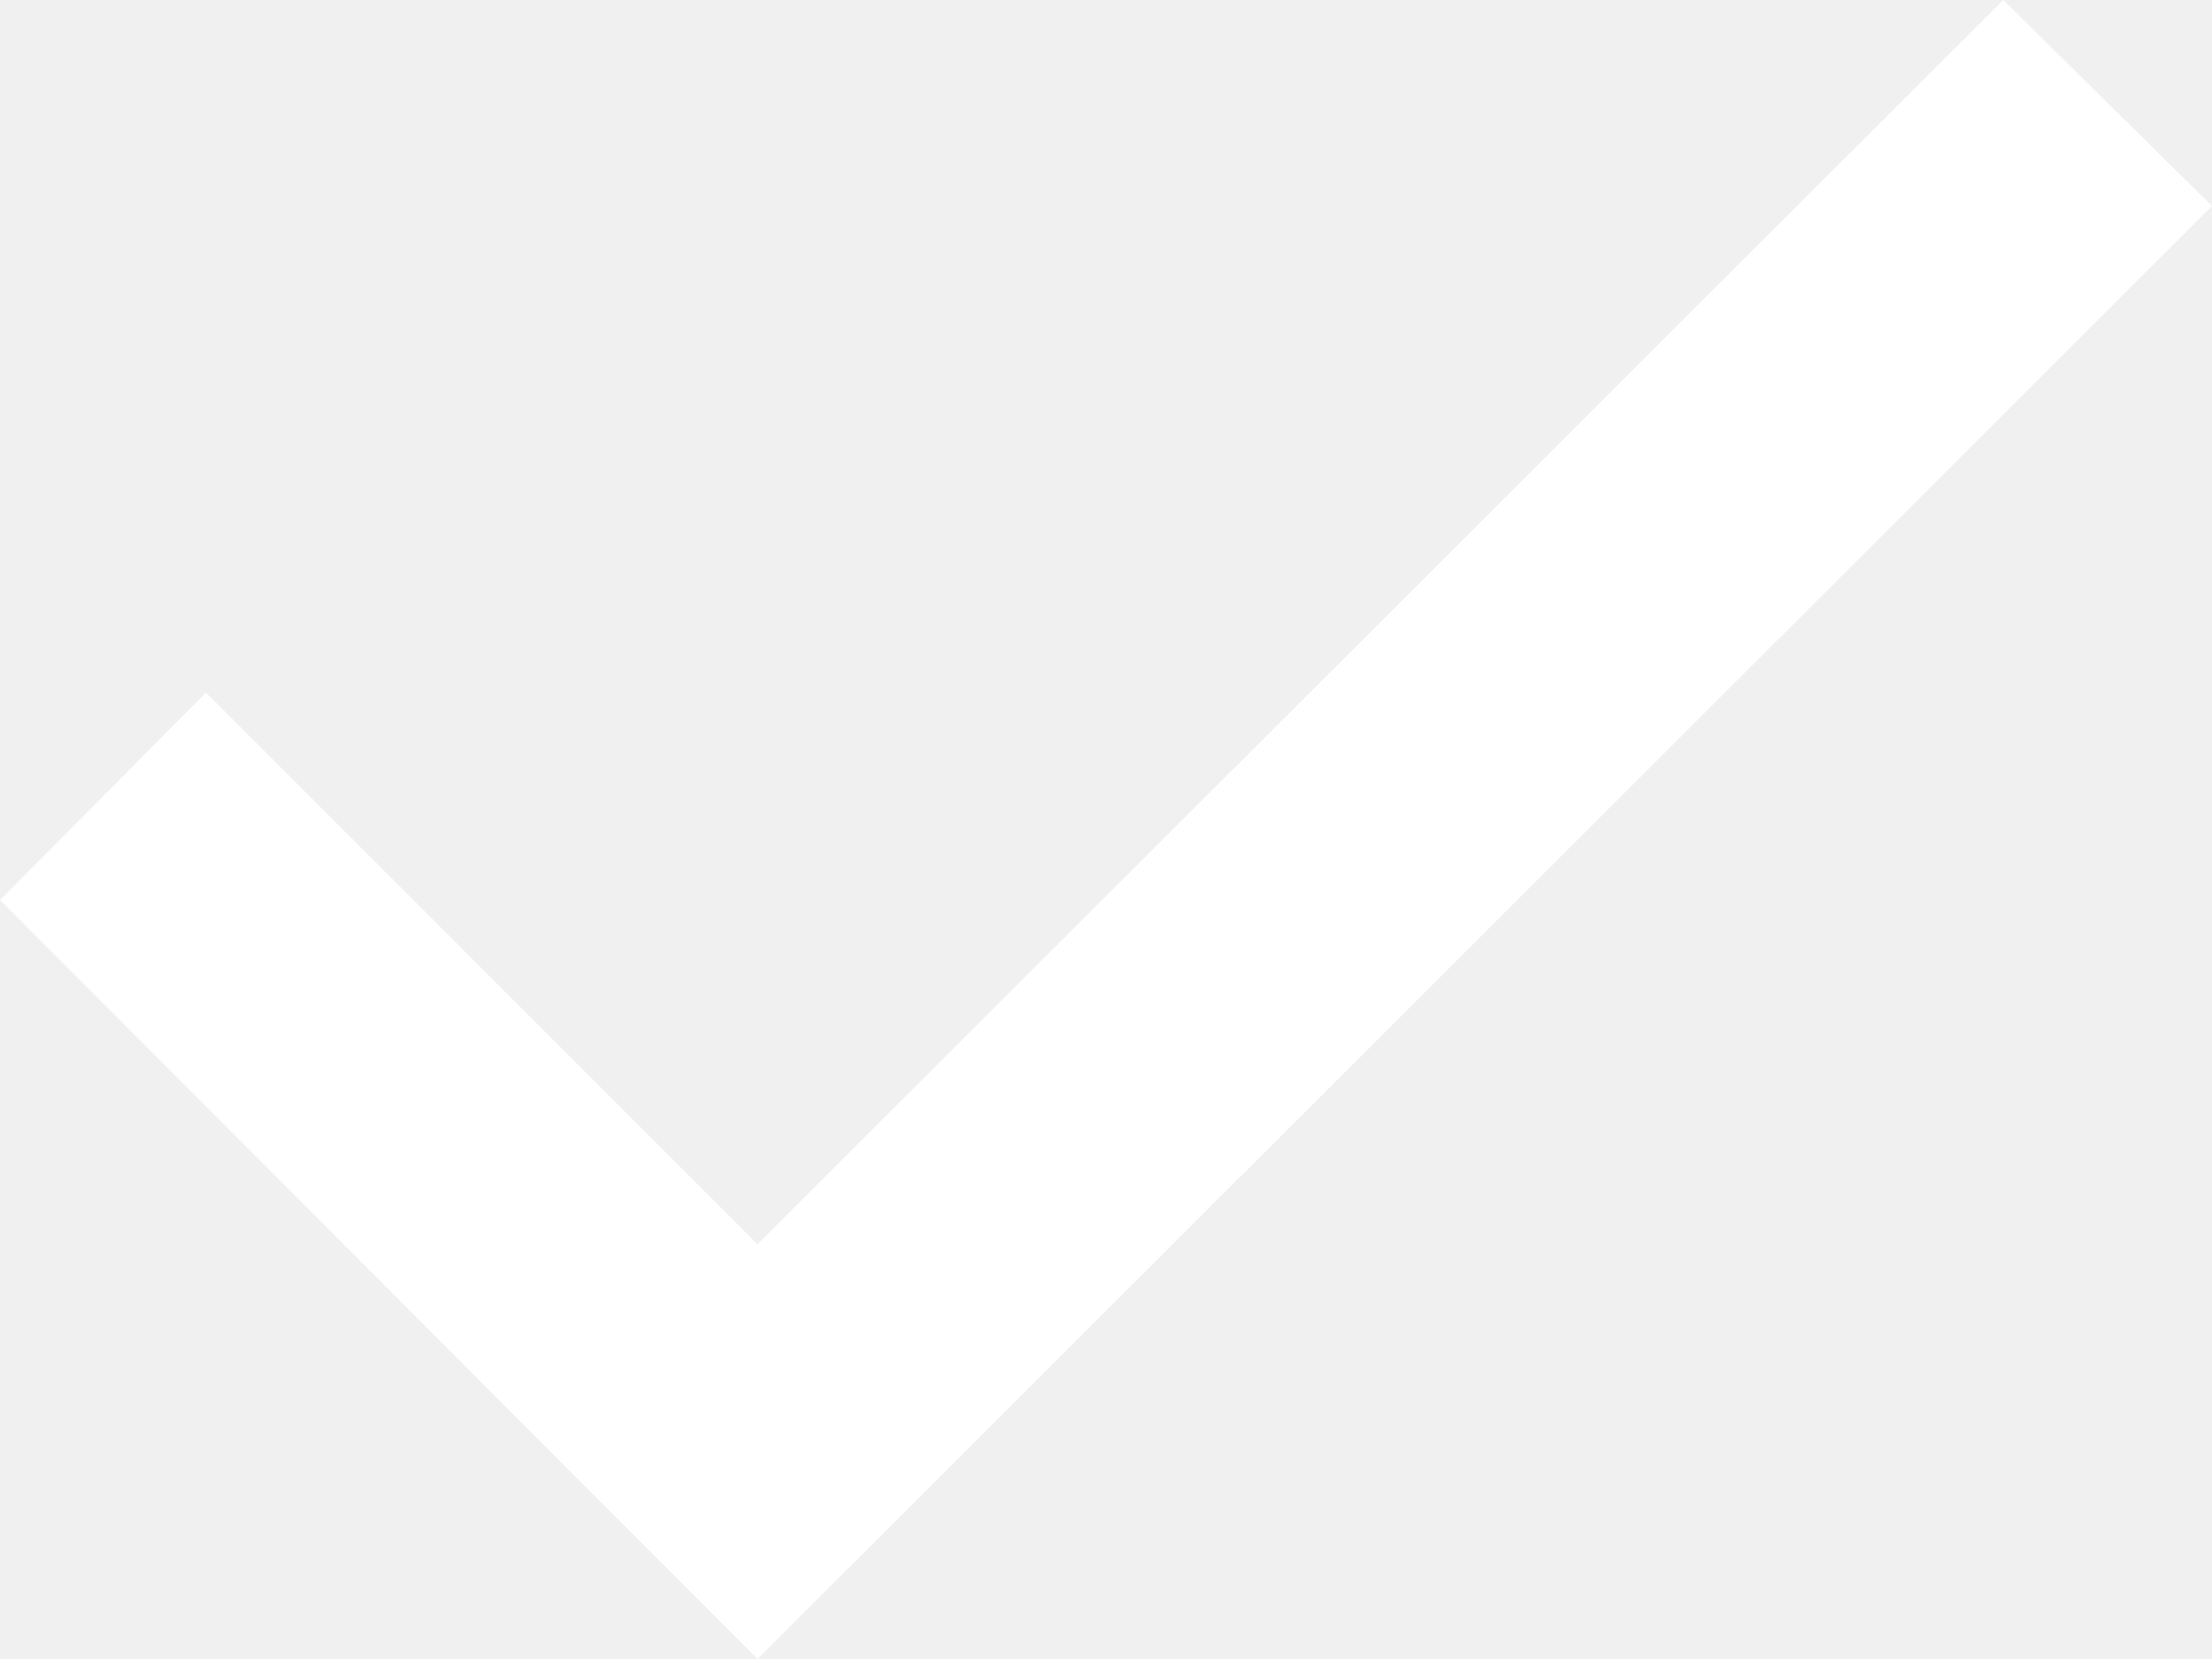
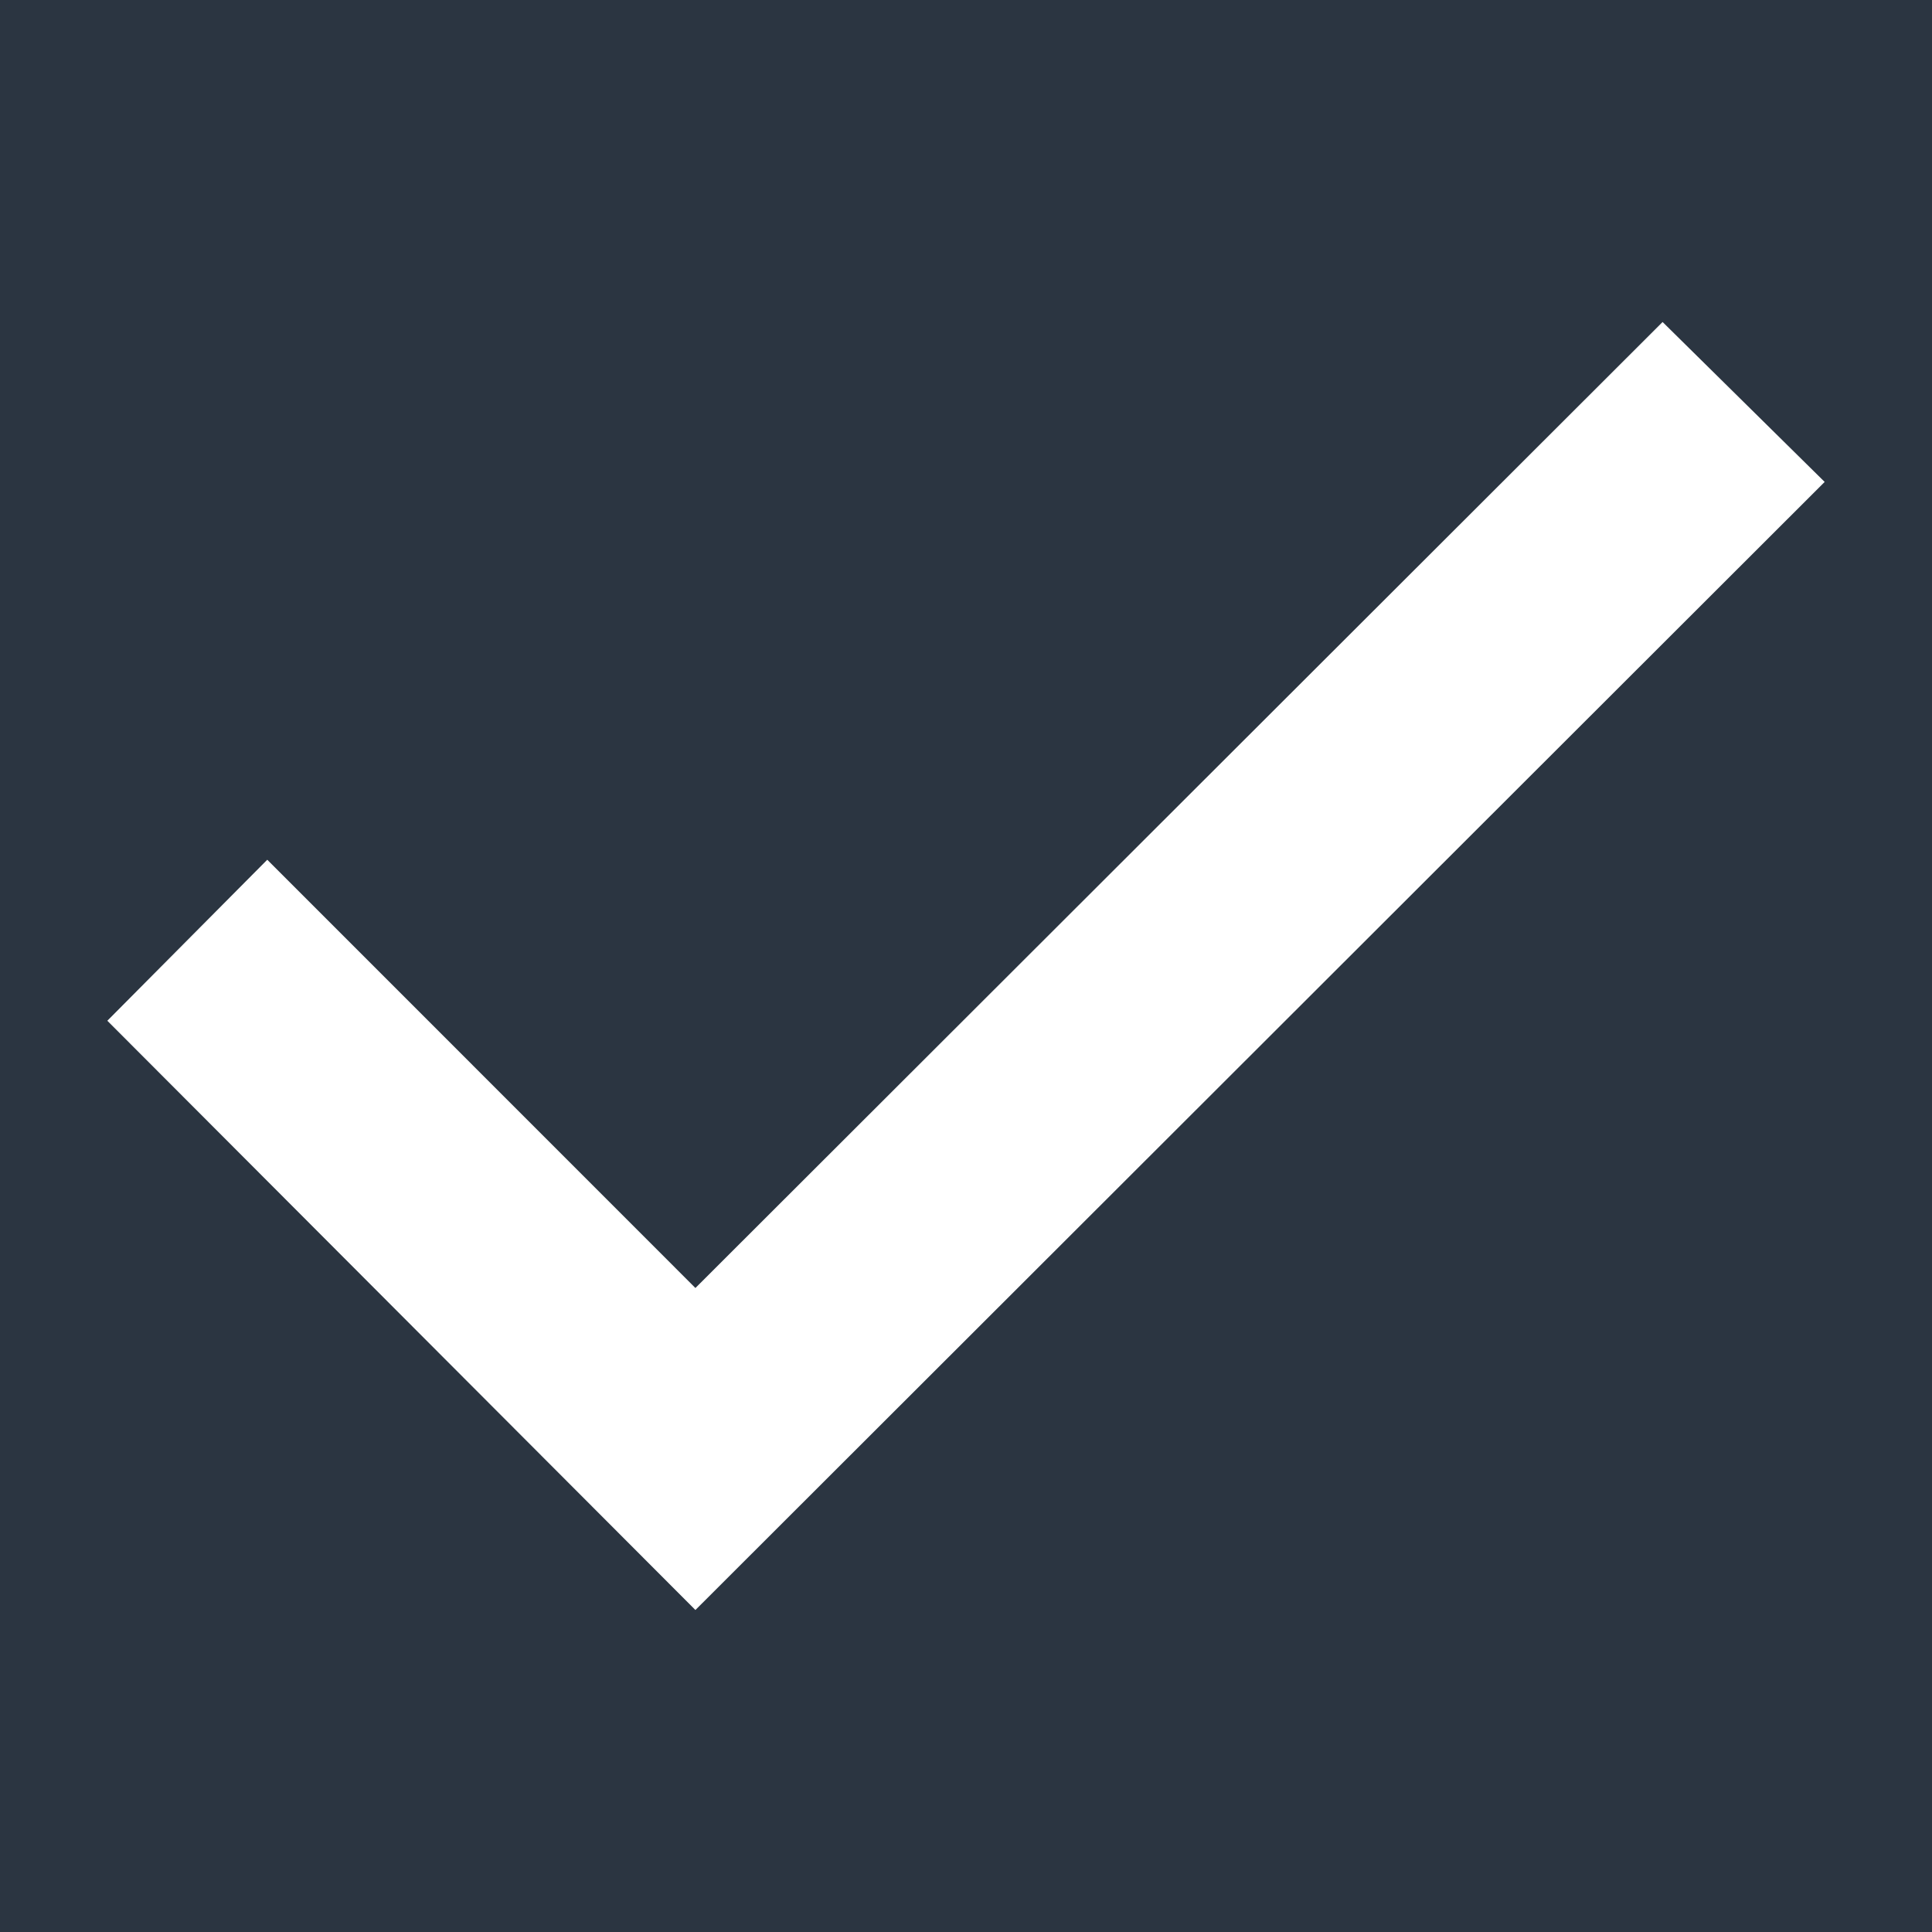
- <svg xmlns="http://www.w3.org/2000/svg" width="16" height="12" viewBox="0 0 16 12" fill="none">
-   <path d="M0 6.51L5.479 12L16 1.49L14.49 0L5.479 9L1.49 5.01L0 6.51Z" fill="white" />
+ <svg xmlns="http://www.w3.org/2000/svg" width="18" height="18" viewBox="0 0 18 18" fill="none">
+   <rect width="18" height="18" fill="#2B3541" />
+   <path d="M1 9.51L6.479 15L17 4.49L15.49 3L6.479 12L2.49 8.01L1 9.51Z" fill="white" />
</svg>
